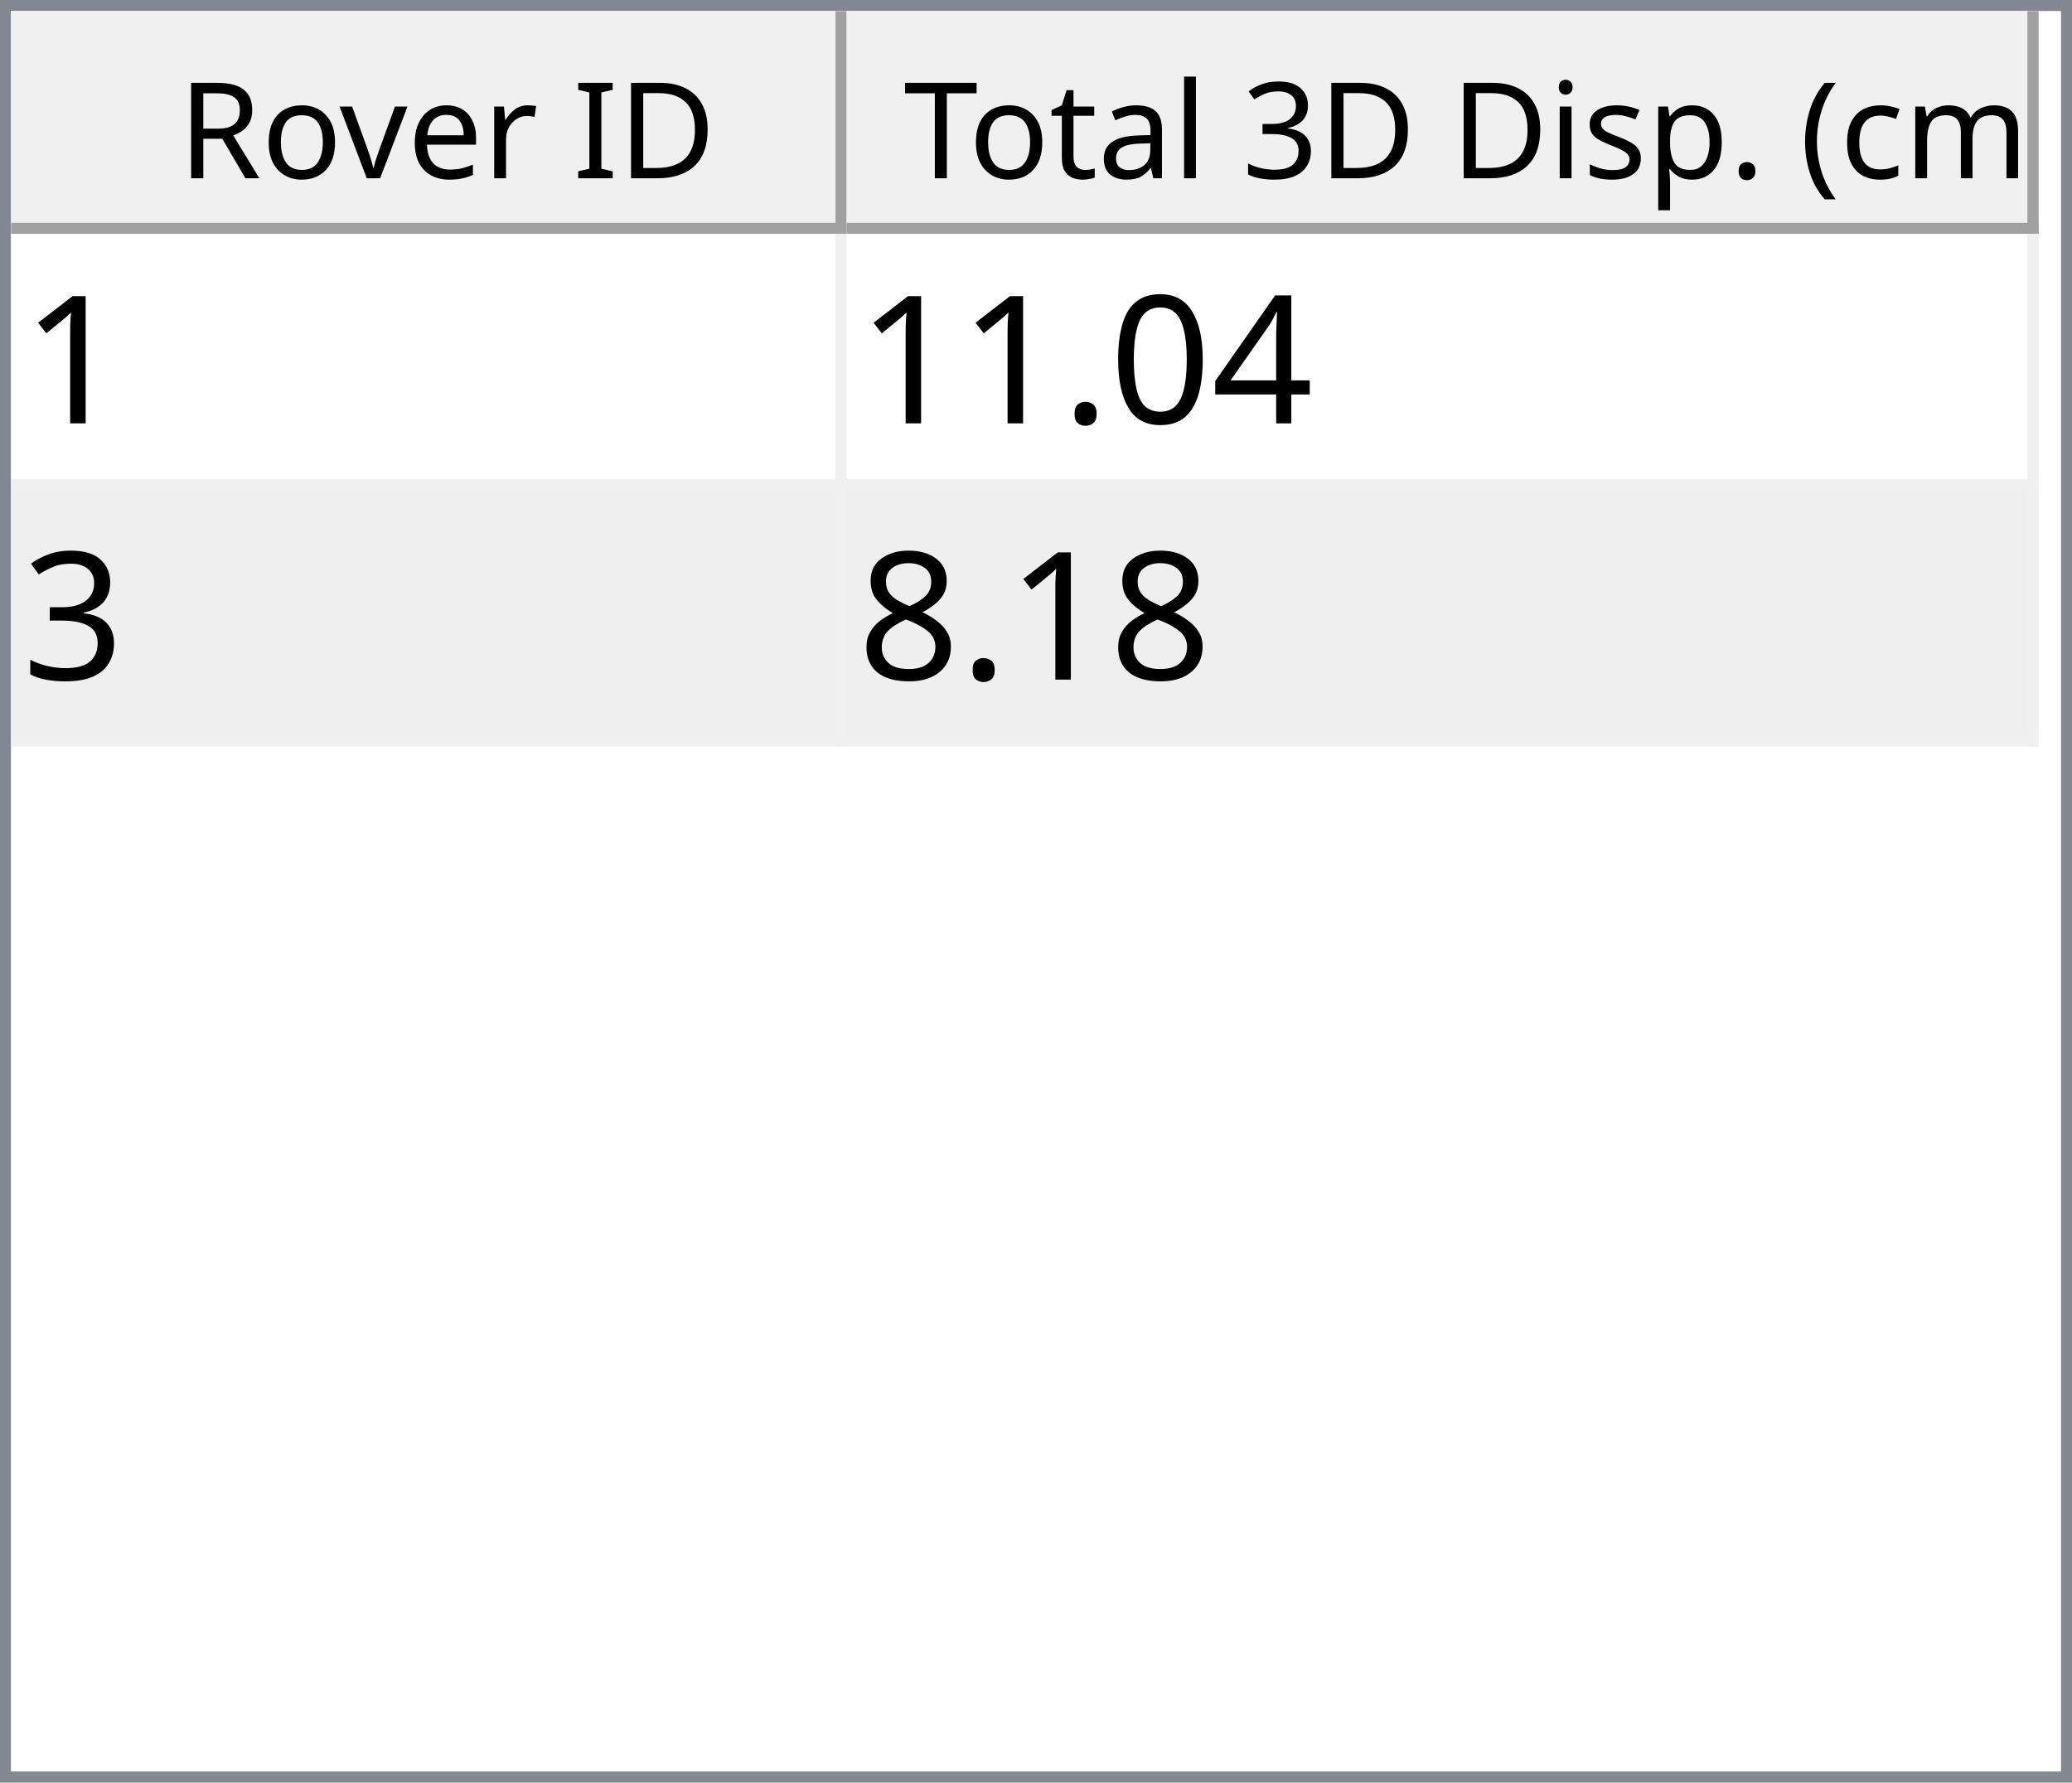
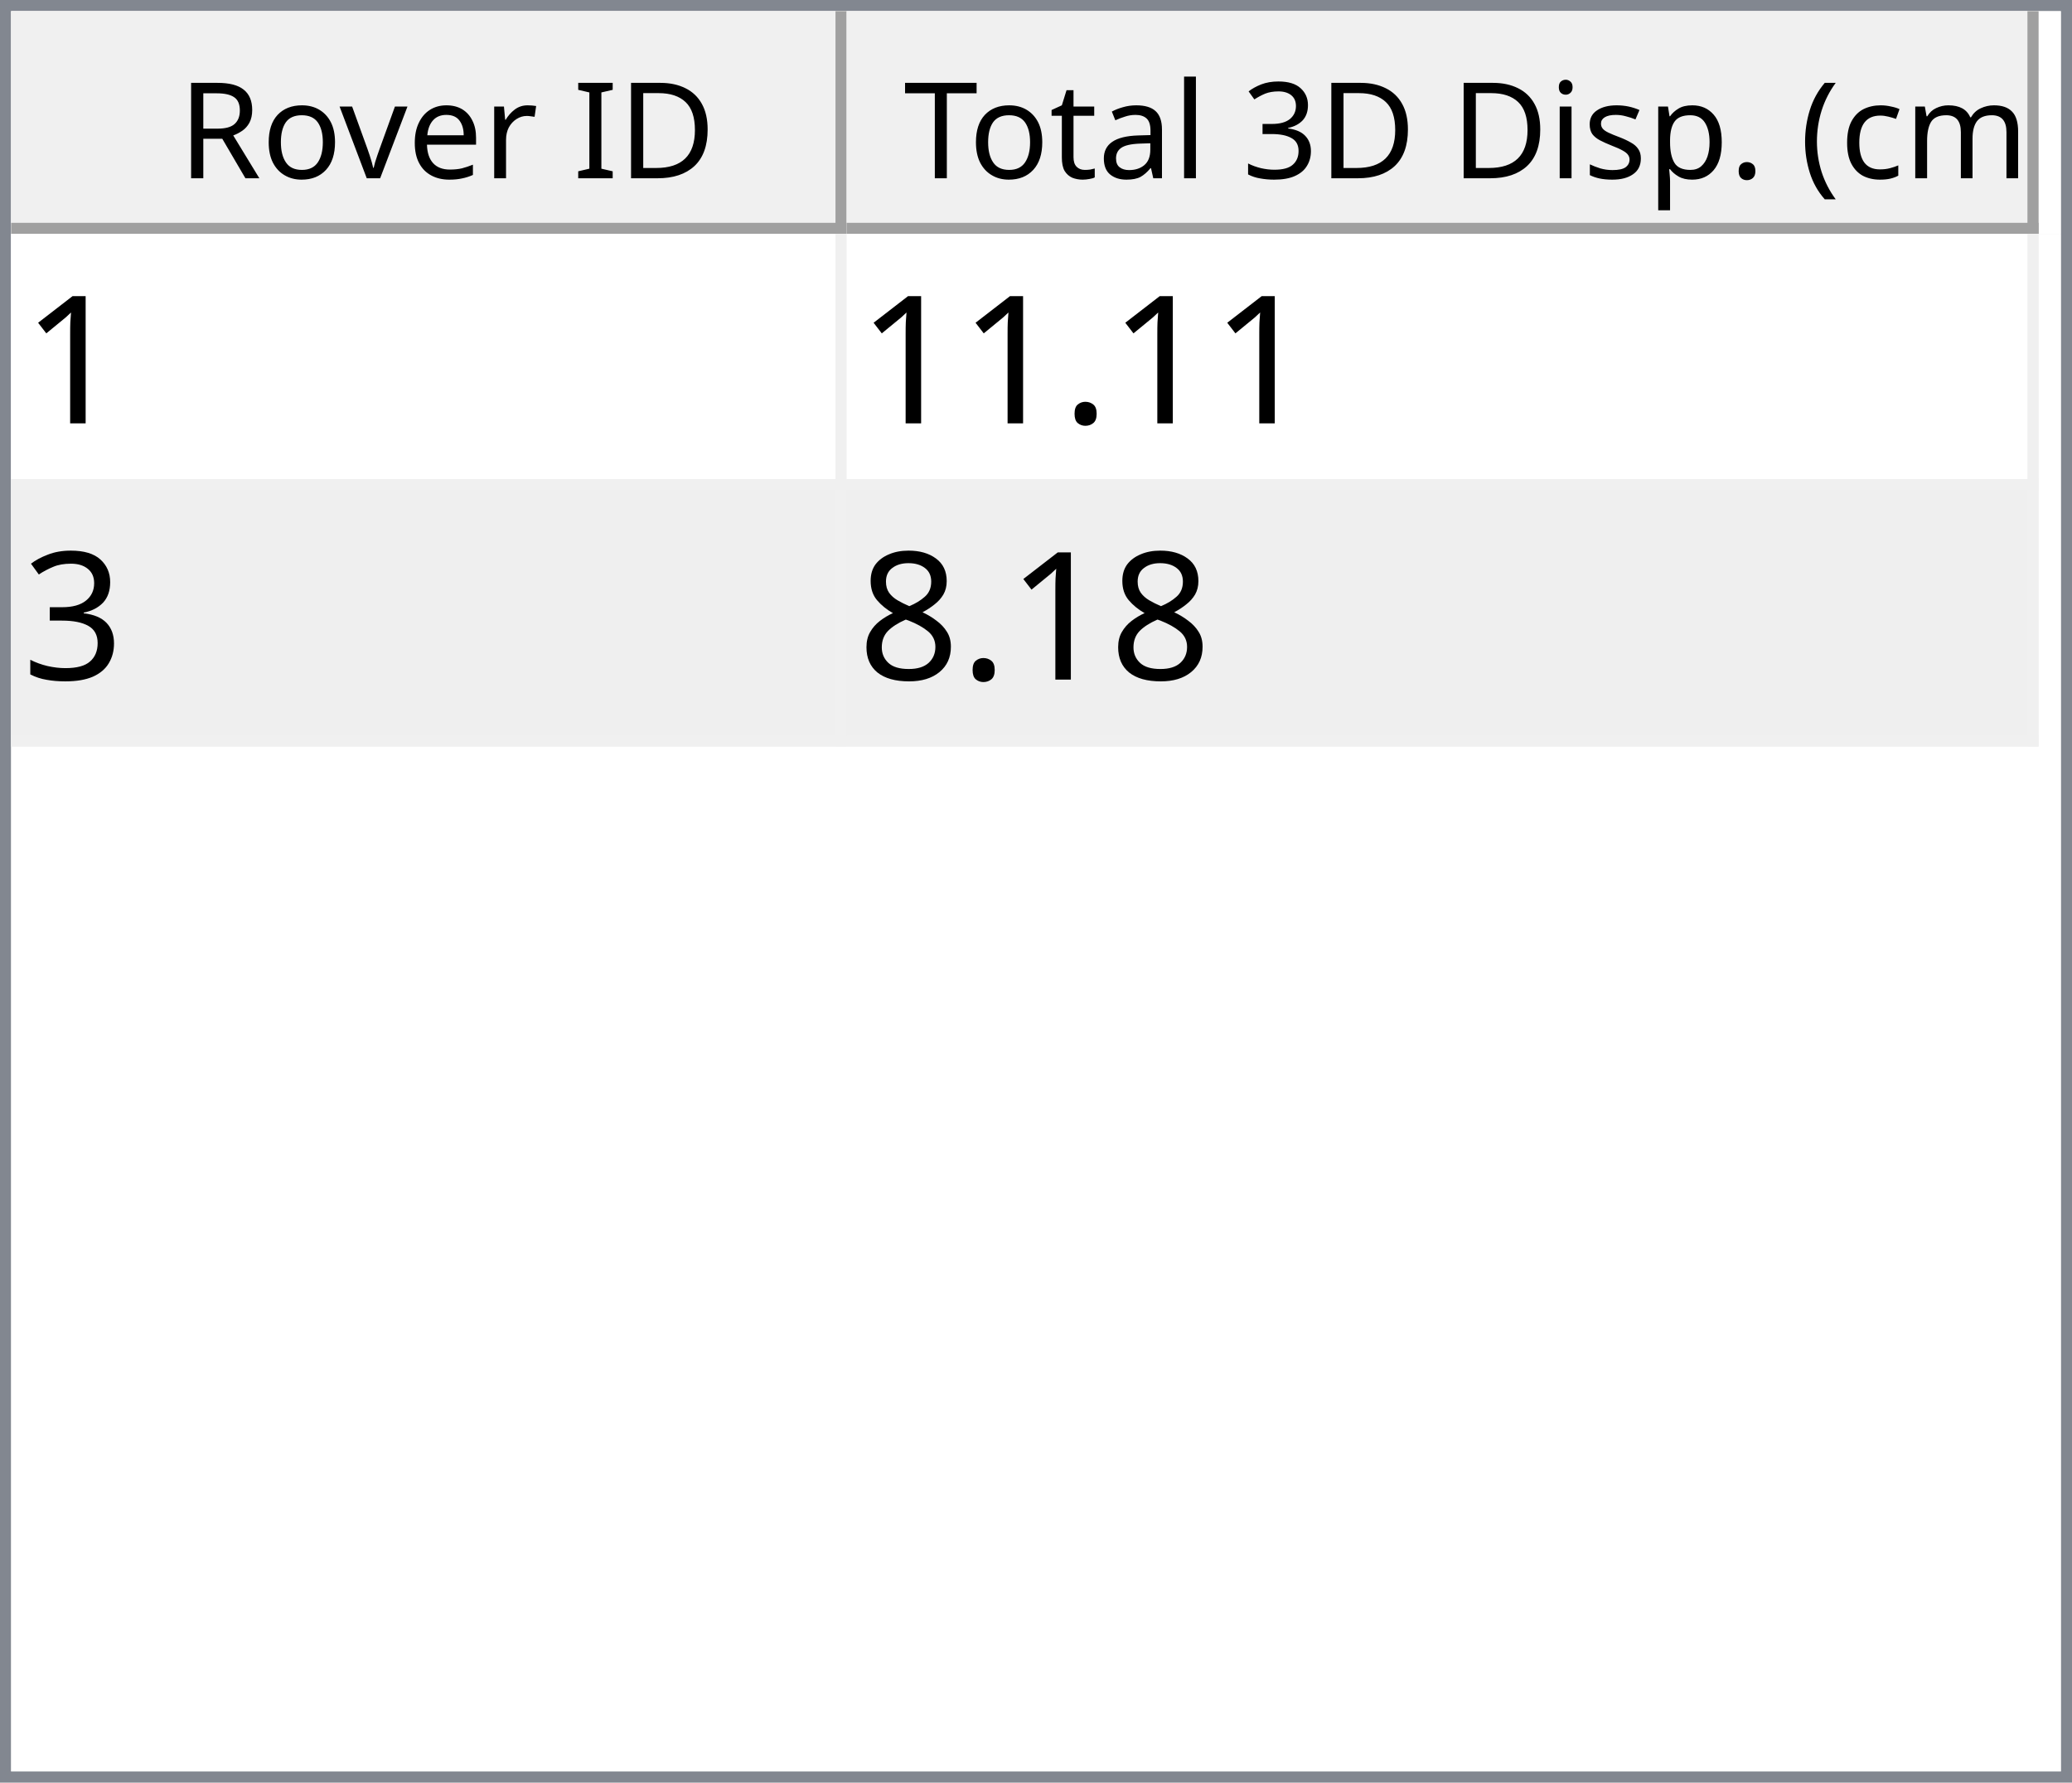
<svg xmlns="http://www.w3.org/2000/svg" style="fill-opacity:1; color-rendering:auto; color-interpolation:auto; text-rendering:auto; stroke:black; stroke-linecap:square; stroke-miterlimit:10; shape-rendering:auto; stroke-opacity:1; fill:black; stroke-dasharray:none; font-weight:normal; stroke-width:1; font-family:'Dialog'; font-style:normal; stroke-linejoin:miter; font-size:12px; stroke-dashoffset:0; image-rendering:auto;" width="186" height="160">
  <defs id="genericDefs" />
  <g>
    <defs id="defs1">
      <clipPath clipPathUnits="userSpaceOnUse" id="clipPath1">
        <path d="M0 0 L186 0 L186 160 L0 160 L0 0 Z" />
      </clipPath>
      <clipPath clipPathUnits="userSpaceOnUse" id="clipPath2">
        <path d="M0 0 L0 160 L186 160 L186 0 Z" />
      </clipPath>
      <clipPath clipPathUnits="userSpaceOnUse" id="clipPath3">
        <path d="M0 0 L0 20 L184 20 L184 0 Z" />
      </clipPath>
      <clipPath clipPathUnits="userSpaceOnUse" id="clipPath4">
        <path d="M0 0 L0 20 L75 20 L75 0 Z" />
      </clipPath>
      <clipPath clipPathUnits="userSpaceOnUse" id="clipPath5">
        <path d="M1 1 L1 19 L74 19 L74 1 Z" />
      </clipPath>
      <clipPath clipPathUnits="userSpaceOnUse" id="clipPath6">
        <path d="M0 0 L0 18 L73 18 L73 0 Z" />
      </clipPath>
      <clipPath clipPathUnits="userSpaceOnUse" id="clipPath7">
        <path d="M-0.5 -0.5 L-0.5 19.5 L74.5 19.5 L74.5 -0.5 Z" />
      </clipPath>
      <clipPath clipPathUnits="userSpaceOnUse" id="clipPath8">
        <path d="M0 0 L0 20 L107 20 L107 0 Z" />
      </clipPath>
      <clipPath clipPathUnits="userSpaceOnUse" id="clipPath9">
        <path d="M1 1 L1 19 L106 19 L106 1 Z" />
      </clipPath>
      <clipPath clipPathUnits="userSpaceOnUse" id="clipPath10">
        <path d="M0 0 L0 18 L105 18 L105 0 Z" />
      </clipPath>
      <clipPath clipPathUnits="userSpaceOnUse" id="clipPath11">
        <path d="M-0.5 -0.5 L-0.5 19.5 L106.5 19.5 L106.5 -0.5 Z" />
      </clipPath>
      <clipPath clipPathUnits="userSpaceOnUse" id="clipPath12">
        <path d="M0 0 L0 138 L184 138 L184 0 Z" />
      </clipPath>
      <clipPath clipPathUnits="userSpaceOnUse" id="clipPath13">
        <path d="M0 0 L0 46 L182 46 L182 0 Z" />
      </clipPath>
      <clipPath clipPathUnits="userSpaceOnUse" id="clipPath14">
        <path d="M-0.5 -0.5 L-0.5 45.5 L181.5 45.5 L181.5 -0.5 Z" />
      </clipPath>
      <clipPath clipPathUnits="userSpaceOnUse" id="clipPath15">
        <path d="M0 0 L0 22 L74 22 L74 0 Z" />
      </clipPath>
      <clipPath clipPathUnits="userSpaceOnUse" id="clipPath16">
        <path d="M0 0 L0 22 L106 22 L106 0 Z" />
      </clipPath>
      <font horiz-adv-x="64.551" id="font1">
        <font-face ascent="107.91" descent="25.098" units-per-em="100" style="font-style:normal; font-family:Segoe UI; font-weight:normal;" />
        <missing-glyph horiz-adv-x="64.551" d="M8.109 0 L8.109 68.266 L56.453 68.266 L56.453 0 L8.109 0 ZM15.328 7.234 L49.219 7.234 L49.219 61.031 L15.328 61.031 L15.328 7.234 Z" />
        <glyph unicode="D" horiz-adv-x="70.117" d="M9.188 0 L9.188 70.016 L28.516 70.016 Q65.531 70.016 65.531 35.891 Q65.531 19.672 55.25 9.836 Q44.969 0 27.734 0 L9.188 0 ZM17.391 62.594 L17.391 7.422 L27.828 7.422 Q41.609 7.422 49.273 14.797 Q56.938 22.172 56.938 35.688 Q56.938 62.594 28.328 62.594 L17.391 62.594 Z" />
        <glyph unicode="I" horiz-adv-x="26.611" d="M17.391 0 L9.188 0 L9.188 70.016 L17.391 70.016 L17.391 0 Z" />
        <glyph unicode=" " horiz-adv-x="27.393" d="" />
        <glyph unicode="r" horiz-adv-x="34.766" d="M34.188 41.891 Q32.078 43.5 28.125 43.5 Q23 43.5 19.555 38.672 Q16.109 33.844 16.109 25.484 L16.109 0 L8.109 0 L8.109 50 L16.109 50 L16.109 39.703 L16.312 39.703 Q18.016 44.969 21.531 47.922 Q25.047 50.875 29.391 50.875 Q32.516 50.875 34.188 50.203 L34.188 41.891 Z" />
        <glyph unicode="e" horiz-adv-x="52.295" d="M48.297 23 L12.984 23 Q13.188 14.656 17.484 10.109 Q21.781 5.562 29.297 5.562 Q37.75 5.562 44.828 11.141 L44.828 3.609 Q38.234 -1.172 27.391 -1.172 Q16.797 -1.172 10.742 5.641 Q4.688 12.453 4.688 24.812 Q4.688 36.469 11.305 43.82 Q17.922 51.172 27.734 51.172 Q37.547 51.172 42.922 44.828 Q48.297 38.484 48.297 27.203 L48.297 23 ZM40.094 29.781 Q40.047 36.719 36.75 40.578 Q33.453 44.438 27.594 44.438 Q21.922 44.438 17.969 40.383 Q14.016 36.328 13.094 29.781 L40.094 29.781 Z" />
        <glyph unicode="v" horiz-adv-x="47.9" d="M47.406 50 L27.484 0 L19.625 0 L0.688 50 L9.469 50 L22.172 13.672 Q23.578 9.672 23.922 6.688 L24.125 6.688 Q24.609 10.453 25.688 13.484 L38.969 50 L47.406 50 Z" />
        <glyph unicode="o" horiz-adv-x="58.594" d="M29 -1.172 Q17.922 -1.172 11.305 5.836 Q4.688 12.844 4.688 24.422 Q4.688 37.016 11.57 44.094 Q18.453 51.172 30.172 51.172 Q41.359 51.172 47.633 44.289 Q53.906 37.406 53.906 25.203 Q53.906 13.234 47.141 6.031 Q40.375 -1.172 29 -1.172 ZM29.594 44.438 Q21.875 44.438 17.383 39.188 Q12.891 33.938 12.891 24.703 Q12.891 15.828 17.43 10.695 Q21.969 5.562 29.594 5.562 Q37.359 5.562 41.531 10.594 Q45.703 15.625 45.703 24.906 Q45.703 34.281 41.531 39.359 Q37.359 44.438 29.594 44.438 Z" />
        <glyph unicode="R" horiz-adv-x="59.814" d="M59.375 0 L49.609 0 L37.891 19.625 Q36.281 22.359 34.766 24.289 Q33.25 26.219 31.664 27.438 Q30.078 28.656 28.25 29.219 Q26.422 29.781 24.125 29.781 L17.391 29.781 L17.391 0 L9.188 0 L9.188 70.016 L30.078 70.016 Q34.672 70.016 38.555 68.867 Q42.438 67.719 45.289 65.375 Q48.141 63.031 49.758 59.547 Q51.375 56.062 51.375 51.375 Q51.375 47.703 50.273 44.656 Q49.172 41.609 47.148 39.211 Q45.125 36.812 42.266 35.133 Q39.406 33.453 35.844 32.516 L35.844 32.328 Q37.594 31.547 38.891 30.547 Q40.188 29.547 41.359 28.18 Q42.531 26.812 43.68 25.078 Q44.828 23.344 46.234 21.047 L59.375 0 ZM17.391 62.594 L17.391 37.203 L28.516 37.203 Q31.594 37.203 34.203 38.133 Q36.812 39.062 38.719 40.797 Q40.625 42.531 41.703 45.047 Q42.781 47.562 42.781 50.688 Q42.781 56.297 39.141 59.445 Q35.5 62.594 28.609 62.594 L17.391 62.594 Z" />
        <glyph unicode=")" horiz-adv-x="30.176" d="M8.297 -15.922 L1.172 -15.922 Q16.406 2.344 16.406 26.812 Q16.406 51.469 1.078 70.016 L8.297 70.016 Q23.531 52.156 23.531 26.703 Q23.531 1.375 8.297 -15.922 Z" />
        <glyph unicode="m" horiz-adv-x="86.133" d="M79.109 0 L71.094 0 L71.094 28.719 Q71.094 37.016 68.531 40.727 Q65.969 44.438 59.906 44.438 Q54.781 44.438 51.195 39.75 Q47.609 35.062 47.609 28.516 L47.609 0 L39.594 0 L39.594 29.688 Q39.594 44.438 28.219 44.438 Q22.953 44.438 19.531 40.016 Q16.109 35.594 16.109 28.516 L16.109 0 L8.109 0 L8.109 50 L16.109 50 L16.109 42.094 L16.312 42.094 Q21.625 51.172 31.844 51.172 Q36.969 51.172 40.773 48.312 Q44.578 45.453 46 40.828 Q51.562 51.172 62.594 51.172 Q79.109 51.172 79.109 30.812 L79.109 0 Z" />
        <glyph unicode="c" horiz-adv-x="46.191" d="M42.188 2.297 Q36.422 -1.172 28.516 -1.172 Q17.828 -1.172 11.258 5.789 Q4.688 12.75 4.688 23.828 Q4.688 36.188 11.766 43.68 Q18.844 51.172 30.672 51.172 Q37.25 51.172 42.281 48.734 L42.281 40.531 Q36.719 44.438 30.375 44.438 Q22.703 44.438 17.797 38.945 Q12.891 33.453 12.891 24.516 Q12.891 15.719 17.508 10.641 Q22.125 5.562 29.891 5.562 Q36.422 5.562 42.188 9.906 L42.188 2.297 Z" />
        <glyph unicode="(" horiz-adv-x="30.176" d="M29.109 -15.922 L21.969 -15.922 Q6.844 1.375 6.844 26.703 Q6.844 52.156 21.969 70.016 L29.203 70.016 Q13.875 51.469 13.875 26.812 Q13.875 2.344 29.109 -15.922 Z" />
        <glyph unicode="." horiz-adv-x="21.68" d="M10.891 -1.078 Q8.641 -1.078 7.055 0.539 Q5.469 2.156 5.469 4.391 Q5.469 6.641 7.055 8.273 Q8.641 9.906 10.891 9.906 Q13.188 9.906 14.797 8.273 Q16.406 6.641 16.406 4.391 Q16.406 2.156 14.797 0.539 Q13.188 -1.078 10.891 -1.078 Z" />
        <glyph unicode="p" horiz-adv-x="58.789" d="M16.312 7.234 L16.109 7.234 L16.109 -23 L8.109 -23 L8.109 50 L16.109 50 L16.109 41.219 L16.312 41.219 Q22.219 51.172 33.594 51.172 Q43.266 51.172 48.688 44.461 Q54.109 37.75 54.109 26.469 Q54.109 13.922 48 6.375 Q41.891 -1.172 31.297 -1.172 Q21.578 -1.172 16.312 7.234 ZM16.109 27.391 L16.109 20.406 Q16.109 14.203 20.141 9.883 Q24.172 5.562 30.375 5.562 Q37.641 5.562 41.773 11.133 Q45.906 16.703 45.906 26.609 Q45.906 34.969 42.047 39.703 Q38.188 44.438 31.594 44.438 Q24.609 44.438 20.359 39.578 Q16.109 34.719 16.109 27.391 Z" />
        <glyph unicode="s" horiz-adv-x="42.432" d="M5.078 1.812 L5.078 10.406 Q11.625 5.562 19.484 5.562 Q30.031 5.562 30.031 12.594 Q30.031 14.594 29.125 15.992 Q28.219 17.391 26.68 18.461 Q25.141 19.531 23.07 20.383 Q21 21.234 18.609 22.172 Q15.281 23.484 12.766 24.828 Q10.25 26.172 8.57 27.859 Q6.891 29.547 6.031 31.695 Q5.172 33.844 5.172 36.719 Q5.172 40.234 6.789 42.945 Q8.406 45.656 11.086 47.484 Q13.766 49.312 17.211 50.242 Q20.656 51.172 24.312 51.172 Q30.812 51.172 35.938 48.922 L35.938 40.828 Q30.422 44.438 23.25 44.438 Q21 44.438 19.195 43.922 Q17.391 43.406 16.094 42.477 Q14.797 41.547 14.086 40.258 Q13.375 38.969 13.375 37.406 Q13.375 35.453 14.086 34.133 Q14.797 32.812 16.164 31.789 Q17.531 30.766 19.484 29.938 Q21.438 29.109 23.922 28.125 Q27.25 26.859 29.883 25.516 Q32.516 24.172 34.375 22.484 Q36.234 20.797 37.234 18.602 Q38.234 16.406 38.234 13.375 Q38.234 9.672 36.602 6.938 Q34.969 4.203 32.234 2.398 Q29.5 0.594 25.93 -0.289 Q22.359 -1.172 18.453 -1.172 Q10.75 -1.172 5.078 1.812 Z" />
        <glyph unicode="i" horiz-adv-x="24.219" d="M12.203 62.703 Q10.062 62.703 8.547 64.164 Q7.031 65.625 7.031 67.875 Q7.031 70.125 8.547 71.609 Q10.062 73.094 12.203 73.094 Q14.406 73.094 15.945 71.609 Q17.484 70.125 17.484 67.875 Q17.484 65.719 15.945 64.211 Q14.406 62.703 12.203 62.703 ZM16.109 0 L8.109 0 L8.109 50 L16.109 50 L16.109 0 Z" />
        <glyph unicode="3" horiz-adv-x="53.906" d="M46.531 19.828 Q46.531 15.094 44.75 11.211 Q42.969 7.328 39.719 4.57 Q36.469 1.812 31.93 0.297 Q27.391 -1.219 21.922 -1.219 Q11.922 -1.219 6 2.594 L6 11.188 Q13.094 5.609 22.219 5.609 Q25.875 5.609 28.828 6.539 Q31.781 7.469 33.906 9.227 Q36.031 10.984 37.18 13.477 Q38.328 15.969 38.328 19.094 Q38.328 32.812 18.797 32.812 L12.984 32.812 L12.984 39.594 L18.5 39.594 Q35.797 39.594 35.797 52.484 Q35.797 64.406 22.609 64.406 Q15.188 64.406 8.688 59.422 L8.688 67.188 Q15.375 71.188 24.609 71.188 Q29 71.188 32.57 69.969 Q36.141 68.75 38.68 66.555 Q41.219 64.359 42.609 61.281 Q44 58.203 44 54.5 Q44 40.672 30.031 36.719 L30.031 36.531 Q33.594 36.141 36.625 34.797 Q39.656 33.453 41.852 31.305 Q44.047 29.156 45.289 26.25 Q46.531 23.344 46.531 19.828 Z" />
        <glyph unicode="l" horiz-adv-x="24.219" d="M16.109 0 L8.109 0 L8.109 74.031 L16.109 74.031 L16.109 0 Z" />
        <glyph unicode="a" horiz-adv-x="50.879" d="M43.891 0 L35.891 0 L35.891 7.812 L35.688 7.812 Q30.469 -1.172 20.312 -1.172 Q12.844 -1.172 8.617 2.781 Q4.391 6.734 4.391 13.281 Q4.391 27.297 20.906 29.594 L35.891 31.688 Q35.891 44.438 25.594 44.438 Q16.547 44.438 9.281 38.281 L9.281 46.484 Q16.656 51.172 26.266 51.172 Q43.891 51.172 43.891 32.516 L43.891 0 ZM35.891 25.297 L23.828 23.641 Q18.266 22.859 15.43 20.875 Q12.594 18.891 12.594 13.875 Q12.594 10.203 15.211 7.883 Q17.828 5.562 22.172 5.562 Q28.125 5.562 32.008 9.742 Q35.891 13.922 35.891 20.312 L35.891 25.297 Z" />
        <glyph unicode="t" horiz-adv-x="33.887" d="M31.297 0.484 Q28.469 -1.078 23.828 -1.078 Q10.688 -1.078 10.688 13.578 L10.688 43.172 L2.094 43.172 L2.094 50 L10.688 50 L10.688 62.203 L18.703 64.797 L18.703 50 L31.297 50 L31.297 43.172 L18.703 43.172 L18.703 14.984 Q18.703 9.969 20.414 7.82 Q22.125 5.672 26.078 5.672 Q29.109 5.672 31.297 7.328 L31.297 0.484 Z" />
        <glyph unicode="T" horiz-adv-x="52.393" d="M50.594 62.594 L30.375 62.594 L30.375 0 L22.172 0 L22.172 62.594 L2 62.594 L2 70.016 L50.594 70.016 L50.594 62.594 Z" />
      </font>
      <font horiz-adv-x="75.0" id="font2">
        <font-face ascent="100.537" descent="21.973" units-per-em="100" style="font-style:normal; font-family:sans-serif; font-weight:normal;" />
        <missing-glyph horiz-adv-x="75.0" d="M12.5 0 L12.5 62.5 L62.5 62.5 L62.5 0 L12.5 0 ZM14.062 1.562 L60.938 1.562 L60.938 60.938 L14.062 60.938 L14.062 1.562 Z" />
        <glyph unicode="1" horiz-adv-x="55.615" d="M37.25 0 L28.469 0 L28.469 56 Q25.297 52.984 20.141 49.953 Q14.984 46.922 10.891 45.406 L10.891 53.906 Q18.266 57.375 23.781 62.305 Q29.297 67.234 31.594 71.875 L37.25 71.875 L37.25 0 Z" />
-         <glyph unicode="4" horiz-adv-x="55.615" d="M32.328 0 L32.328 17.141 L1.266 17.141 L1.266 25.203 L33.938 71.578 L41.109 71.578 L41.109 25.203 L50.781 25.203 L50.781 17.141 L41.109 17.141 L41.109 0 L32.328 0 ZM32.328 25.203 L32.328 57.469 L9.906 25.203 L32.328 25.203 Z" />
-         <glyph unicode="0" horiz-adv-x="55.615" d="M4.156 35.297 Q4.156 48 6.766 55.742 Q9.375 63.484 14.523 67.68 Q19.672 71.875 27.484 71.875 Q33.25 71.875 37.594 69.555 Q41.938 67.234 44.773 62.867 Q47.609 58.5 49.219 52.227 Q50.828 45.953 50.828 35.297 Q50.828 22.703 48.242 14.969 Q45.656 7.234 40.508 3.008 Q35.359 -1.219 27.484 -1.219 Q17.141 -1.219 11.234 6.203 Q4.156 15.141 4.156 35.297 ZM13.188 35.297 Q13.188 17.672 17.312 11.836 Q21.438 6 27.484 6 Q33.547 6 37.672 11.859 Q41.797 17.719 41.797 35.297 Q41.797 52.984 37.672 58.789 Q33.547 64.594 27.391 64.594 Q21.344 64.594 17.719 59.469 Q13.188 52.938 13.188 35.297 Z" />
        <glyph unicode="." horiz-adv-x="27.783" d="M9.078 0 L9.078 10.016 L19.094 10.016 L19.094 0 L9.078 0 Z" />
        <glyph unicode="3" horiz-adv-x="55.615" d="M4.203 18.891 L12.984 20.062 Q14.5 12.594 18.141 9.297 Q21.781 6 27 6 Q33.203 6 37.477 10.297 Q41.75 14.594 41.75 20.953 Q41.75 27 37.797 30.93 Q33.844 34.859 27.734 34.859 Q25.25 34.859 21.531 33.891 L22.516 41.609 Q23.391 41.5 23.922 41.5 Q29.547 41.5 34.039 44.43 Q38.531 47.359 38.531 53.469 Q38.531 58.297 35.258 61.477 Q31.984 64.656 26.812 64.656 Q21.688 64.656 18.266 61.43 Q14.844 58.203 13.875 51.766 L5.078 53.328 Q6.688 62.156 12.398 67.016 Q18.109 71.875 26.609 71.875 Q32.469 71.875 37.398 69.359 Q42.328 66.844 44.945 62.5 Q47.562 58.156 47.562 53.266 Q47.562 48.641 45.07 44.828 Q42.578 41.016 37.703 38.766 Q44.047 37.312 47.562 32.695 Q51.078 28.078 51.078 21.141 Q51.078 11.766 44.242 5.25 Q37.406 -1.266 26.953 -1.266 Q17.531 -1.266 11.305 4.352 Q5.078 9.969 4.203 18.891 Z" />
        <glyph unicode="8" horiz-adv-x="55.615" d="M17.672 38.812 Q12.203 40.828 9.57 44.539 Q6.938 48.25 6.938 53.422 Q6.938 61.234 12.555 66.555 Q18.172 71.875 27.484 71.875 Q36.859 71.875 42.578 66.43 Q48.297 60.984 48.297 53.172 Q48.297 48.188 45.68 44.508 Q43.062 40.828 37.75 38.812 Q44.344 36.672 47.781 31.883 Q51.219 27.094 51.219 20.453 Q51.219 11.281 44.727 5.031 Q38.234 -1.219 27.641 -1.219 Q17.047 -1.219 10.547 5.055 Q4.047 11.328 4.047 20.703 Q4.047 27.688 7.594 32.398 Q11.141 37.109 17.672 38.812 ZM15.922 53.719 Q15.922 48.641 19.195 45.414 Q22.469 42.188 27.688 42.188 Q32.766 42.188 36.016 45.383 Q39.266 48.578 39.266 53.219 Q39.266 58.062 35.914 61.359 Q32.562 64.656 27.594 64.656 Q22.562 64.656 19.242 61.43 Q15.922 58.203 15.922 53.719 ZM13.094 20.656 Q13.094 16.891 14.875 13.375 Q16.656 9.859 20.172 7.93 Q23.688 6 27.734 6 Q34.031 6 38.133 10.055 Q42.234 14.109 42.234 20.359 Q42.234 26.703 38.016 30.859 Q33.797 35.016 27.438 35.016 Q21.234 35.016 17.164 30.914 Q13.094 26.812 13.094 20.656 Z" />
      </font>
    </defs>
    <g style="fill:white; stroke:white;">
      <rect x="0" y="0" width="186" style="clip-path:url(#clipPath1); stroke:none;" height="160" />
    </g>
    <g style="fill:white; text-rendering:optimizeSpeed; color-rendering:optimizeSpeed; image-rendering:optimizeSpeed; shape-rendering:crispEdges; stroke:white; color-interpolation:sRGB;">
      <rect x="0" width="186" height="160" y="0" style="stroke:none;" />
      <path style="stroke:none;" d="M0 160 L186 160 L186 0 L0 0 Z" />
    </g>
    <g style="fill:rgb(240,240,240); font-family:'Segoe UI'; stroke:rgb(240,240,240);">
      <rect x="0" y="0" width="186" style="clip-path:url(#clipPath2); stroke:none;" height="160" />
    </g>
    <g style="fill:rgb(130,135,144); font-family:'Segoe UI'; stroke:rgb(130,135,144);">
      <path d="M0 0 L186 0 L186 160 L0 160 L0 0 ZM1 1 L185 1 L185 159 L1 159 L1 1 Z" style="fill-rule:evenodd; clip-path:url(#clipPath2); stroke:none;" />
    </g>
    <g style="fill:white; font-family:'Segoe UI'; stroke:white;" transform="translate(1,1)">
      <rect x="0" y="0" width="184" style="clip-path:url(#clipPath3); stroke:none;" height="20" />
    </g>
    <g style="fill:rgb(240,240,240); font-family:'Segoe UI'; stroke:rgb(240,240,240);" transform="translate(1,1)">
      <rect x="0" y="0" width="75" style="clip-path:url(#clipPath4); stroke:none;" height="20" />
    </g>
    <g style="font-family:'Segoe UI';" transform="translate(2,2)">
      <text x="14" xml:space="preserve" y="14" style="clip-path:url(#clipPath6); stroke:none;">Rover ID</text>
    </g>
    <g style="fill:rgb(160,160,160); font-family:'Segoe UI'; stroke:rgb(160,160,160); stroke-linejoin:bevel;" transform="translate(1.5,1.5)">
      <line x1="74" x2="74" y1="0" style="fill:none; clip-path:url(#clipPath7);" y2="19" />
    </g>
    <g style="fill:rgb(160,160,160); font-family:'Segoe UI'; stroke:rgb(160,160,160); stroke-linejoin:bevel;" transform="matrix(1,0,0,1,1,1) translate(0.5,0.5)">
      <line x1="0" x2="74" y1="19" style="fill:none; clip-path:url(#clipPath7);" y2="19" />
    </g>
    <g style="fill:rgb(240,240,240); font-family:'Segoe UI'; stroke:rgb(240,240,240);" transform="translate(76,1)">
      <rect x="0" y="0" width="107" style="clip-path:url(#clipPath8); stroke:none;" height="20" />
    </g>
    <g style="font-family:'Segoe UI';" transform="translate(77,2)">
      <text x="1" xml:space="preserve" y="14" style="clip-path:url(#clipPath10); stroke:none;"> Total 3D Disp. (cm)</text>
    </g>
    <g style="fill:rgb(160,160,160); font-family:'Segoe UI'; stroke:rgb(160,160,160); stroke-linejoin:bevel;" transform="translate(76.5,1.5)">
      <line x1="106" x2="106" y1="0" style="fill:none; clip-path:url(#clipPath11);" y2="19" />
    </g>
    <g style="fill:rgb(160,160,160); font-family:'Segoe UI'; stroke:rgb(160,160,160); stroke-linejoin:bevel;" transform="matrix(1,0,0,1,76,1) translate(0.5,0.5)">
      <line x1="0" x2="106" y1="19" style="fill:none; clip-path:url(#clipPath11);" y2="19" />
    </g>
    <g style="fill:white; font-family:'Segoe UI'; stroke:white;" transform="translate(1,21)">
      <rect x="0" y="0" width="184" style="clip-path:url(#clipPath12); stroke:none;" height="138" />
    </g>
    <g style="fill:rgb(240,240,240); font-size:16px; font-family:sans-serif; stroke:rgb(240,240,240);" transform="translate(1,21)">
      <rect x="0" y="0" width="182" style="clip-path:url(#clipPath13); stroke:none;" height="46" />
      <line transform="translate(0.5,0.5)" x1="0" x2="181" y1="22" style="clip-path:url(#clipPath14); fill:none; stroke-linejoin:bevel;" y2="22" />
    </g>
    <g transform="matrix(1,0,0,1,1,21) translate(0.5,0.5)" style="fill:rgb(240,240,240); font-size:16px; font-family:sans-serif; stroke:rgb(240,240,240); stroke-linejoin:bevel;">
      <line x1="0" x2="181" y1="45" style="fill:none; clip-path:url(#clipPath14);" y2="45" />
    </g>
    <g transform="matrix(1,0,0,1,1,21) translate(0.5,0.5)" style="fill:rgb(240,240,240); font-size:16px; font-family:sans-serif; stroke:rgb(240,240,240); stroke-linejoin:bevel;">
      <line x1="74" x2="74" y1="0" style="fill:none; clip-path:url(#clipPath14);" y2="45" />
    </g>
    <g transform="matrix(1,0,0,1,1,21) translate(0.5,0.5)" style="fill:rgb(240,240,240); font-size:16px; font-family:sans-serif; stroke:rgb(240,240,240); stroke-linejoin:bevel;">
      <line x1="181" x2="181" y1="0" style="fill:none; clip-path:url(#clipPath14);" y2="45" />
    </g>
    <g style="fill:white; font-size:16px; font-family:sans-serif; stroke:white;" transform="matrix(1,0,0,1,1,21)">
      <rect x="0" y="0" width="74" style="clip-path:url(#clipPath15); stroke:none;" height="22" />
      <text x="1" y="17" style="fill:black; clip-path:url(#clipPath15); stroke:none;" xml:space="preserve">1</text>
    </g>
    <g style="fill:white; font-size:16px; font-family:sans-serif; stroke:white;" transform="matrix(1,0,0,1,1,21) translate(75,0)">
      <rect x="0" y="0" width="106" style="clip-path:url(#clipPath16); stroke:none;" height="22" />
-       <text x="1" y="17" style="fill:black; clip-path:url(#clipPath16); stroke:none;" xml:space="preserve">11.04</text>
+       <text x="1" y="17" style="fill:black; clip-path:url(#clipPath16); stroke:none;" xml:space="preserve">11.11</text>
    </g>
    <g style="fill:rgb(239,239,239); font-size:16px; font-family:sans-serif; stroke:rgb(239,239,239);" transform="matrix(1,0,0,1,1,21) translate(0,23)">
      <rect x="0" y="0" width="74" style="clip-path:url(#clipPath15); stroke:none;" height="22" />
      <text x="1" y="17" style="fill:black; clip-path:url(#clipPath15); stroke:none;" xml:space="preserve">3</text>
    </g>
    <g style="fill:rgb(239,239,239); font-size:16px; font-family:sans-serif; stroke:rgb(239,239,239);" transform="matrix(1,0,0,1,1,21) translate(75,23)">
      <rect x="0" y="0" width="106" style="clip-path:url(#clipPath16); stroke:none;" height="22" />
      <text x="1" y="17" style="fill:black; clip-path:url(#clipPath16); stroke:none;" xml:space="preserve">8.18</text>
    </g>
  </g>
</svg>
